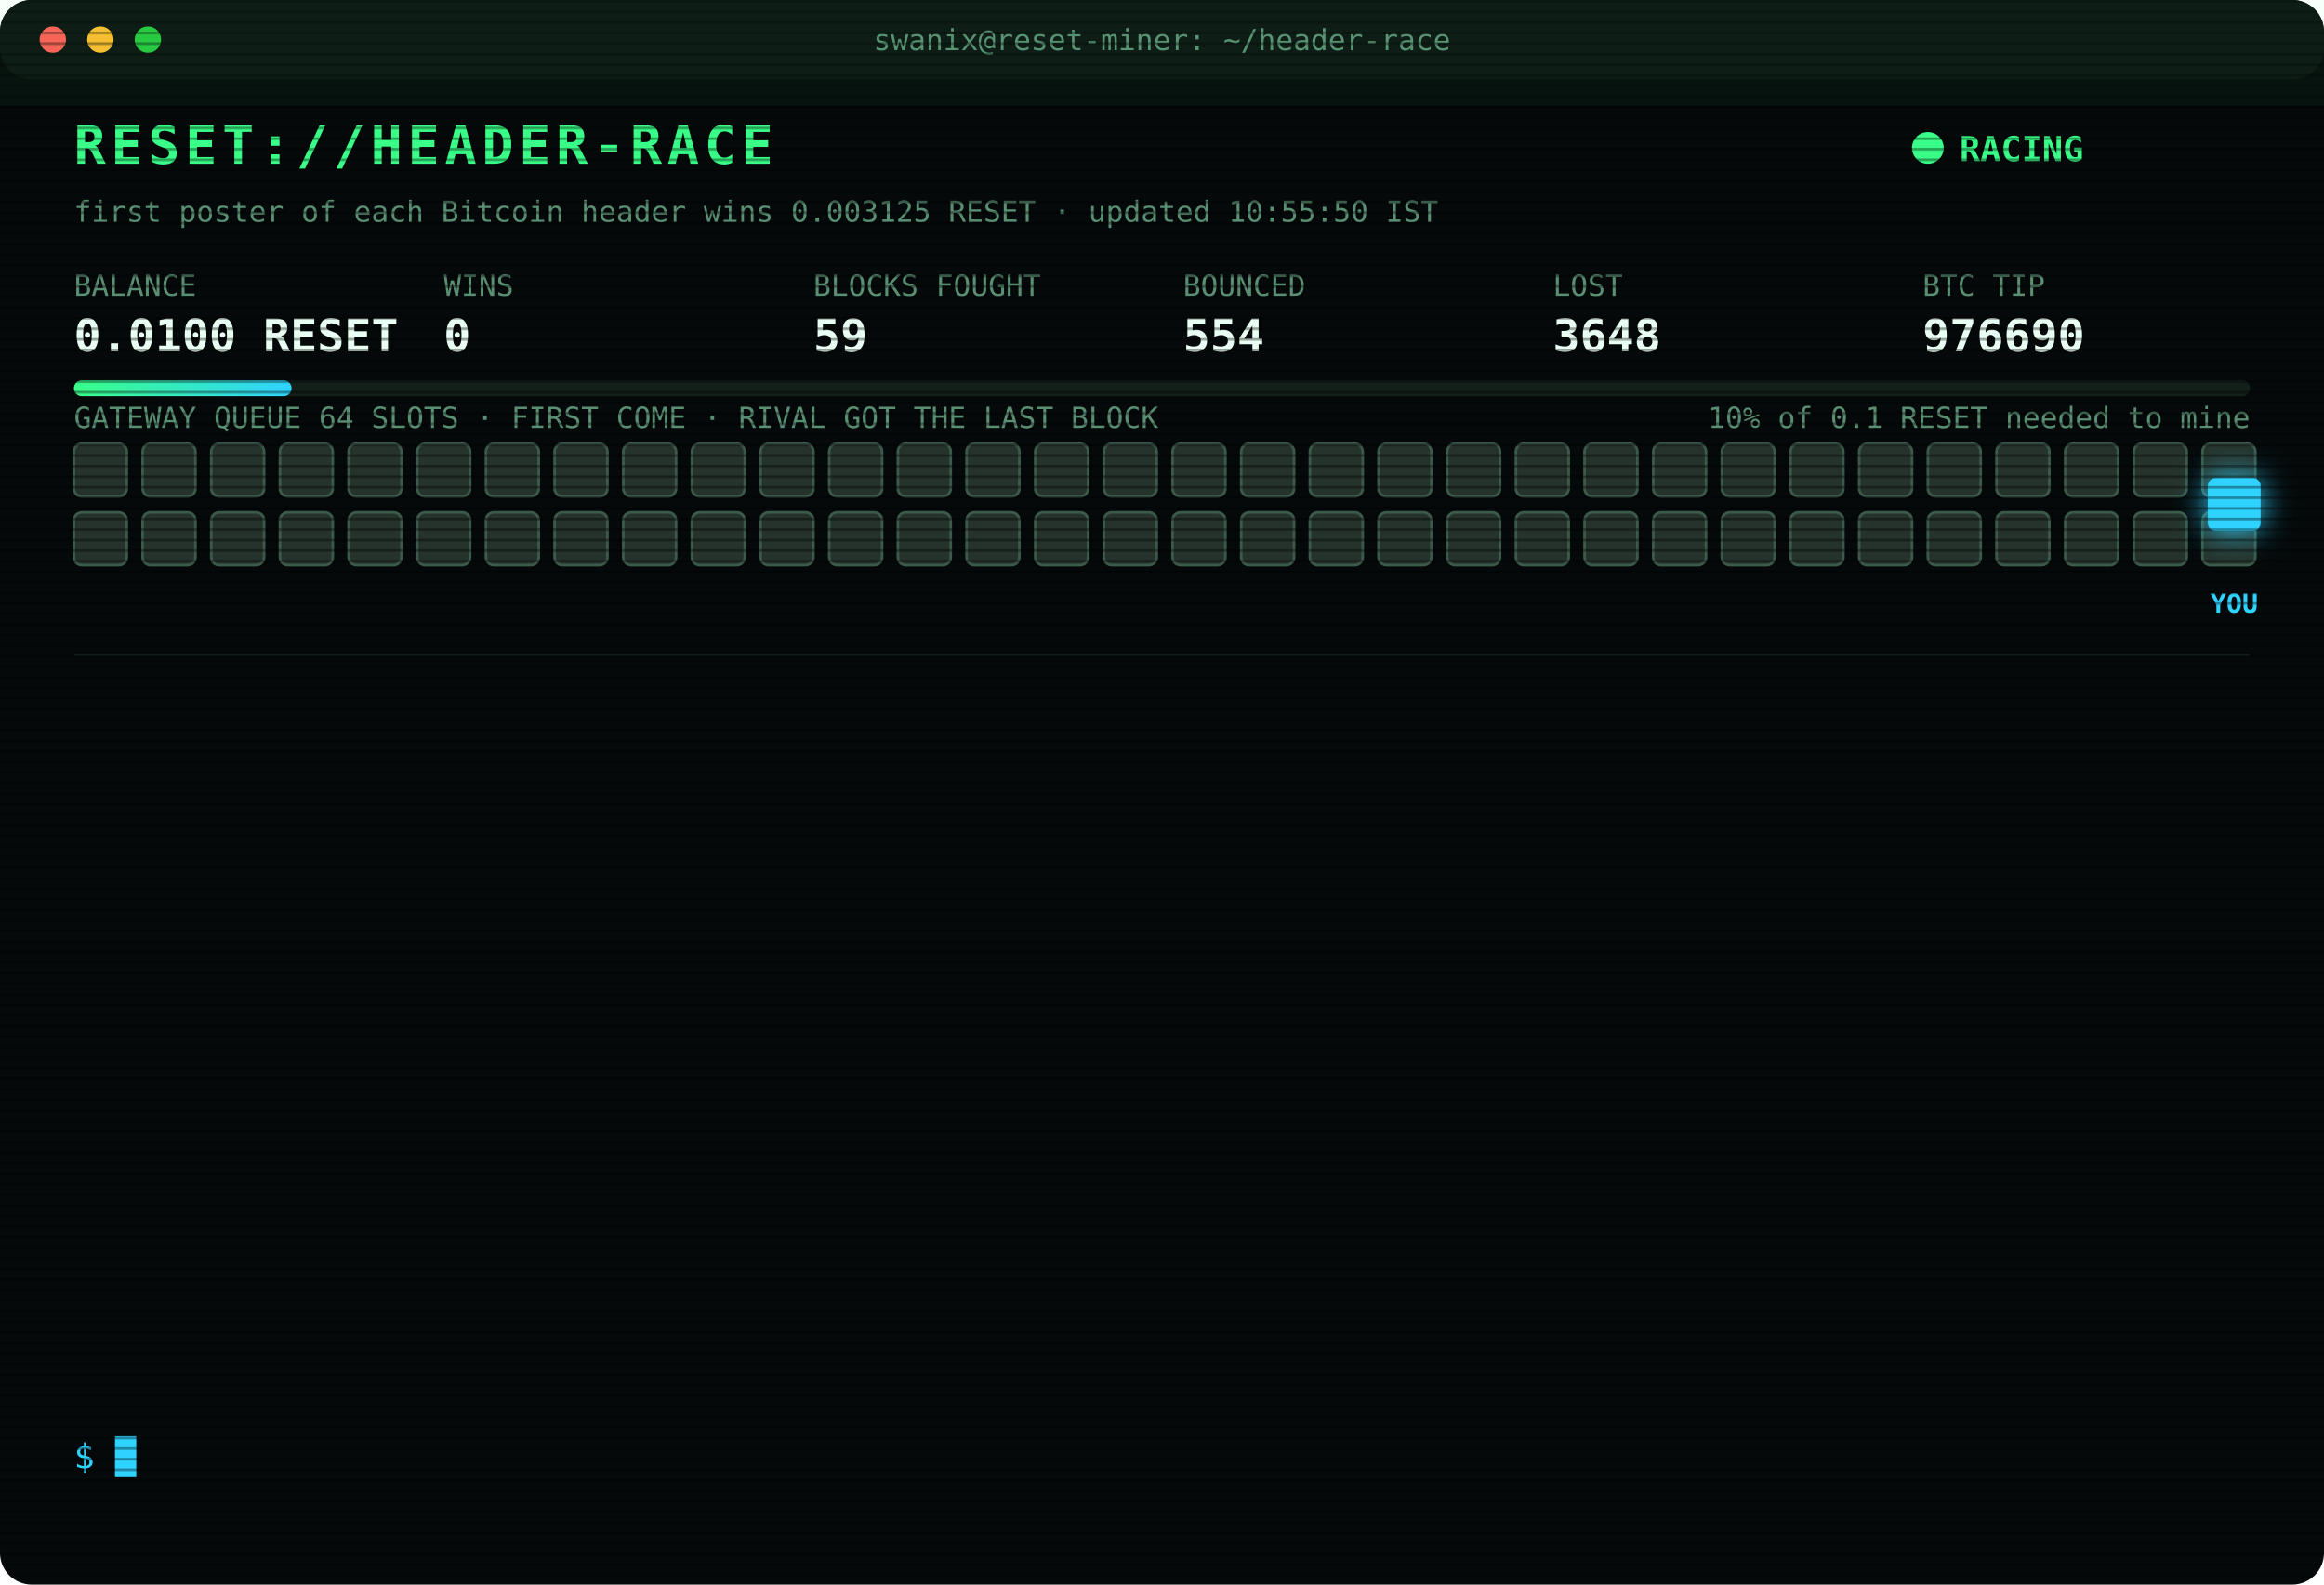
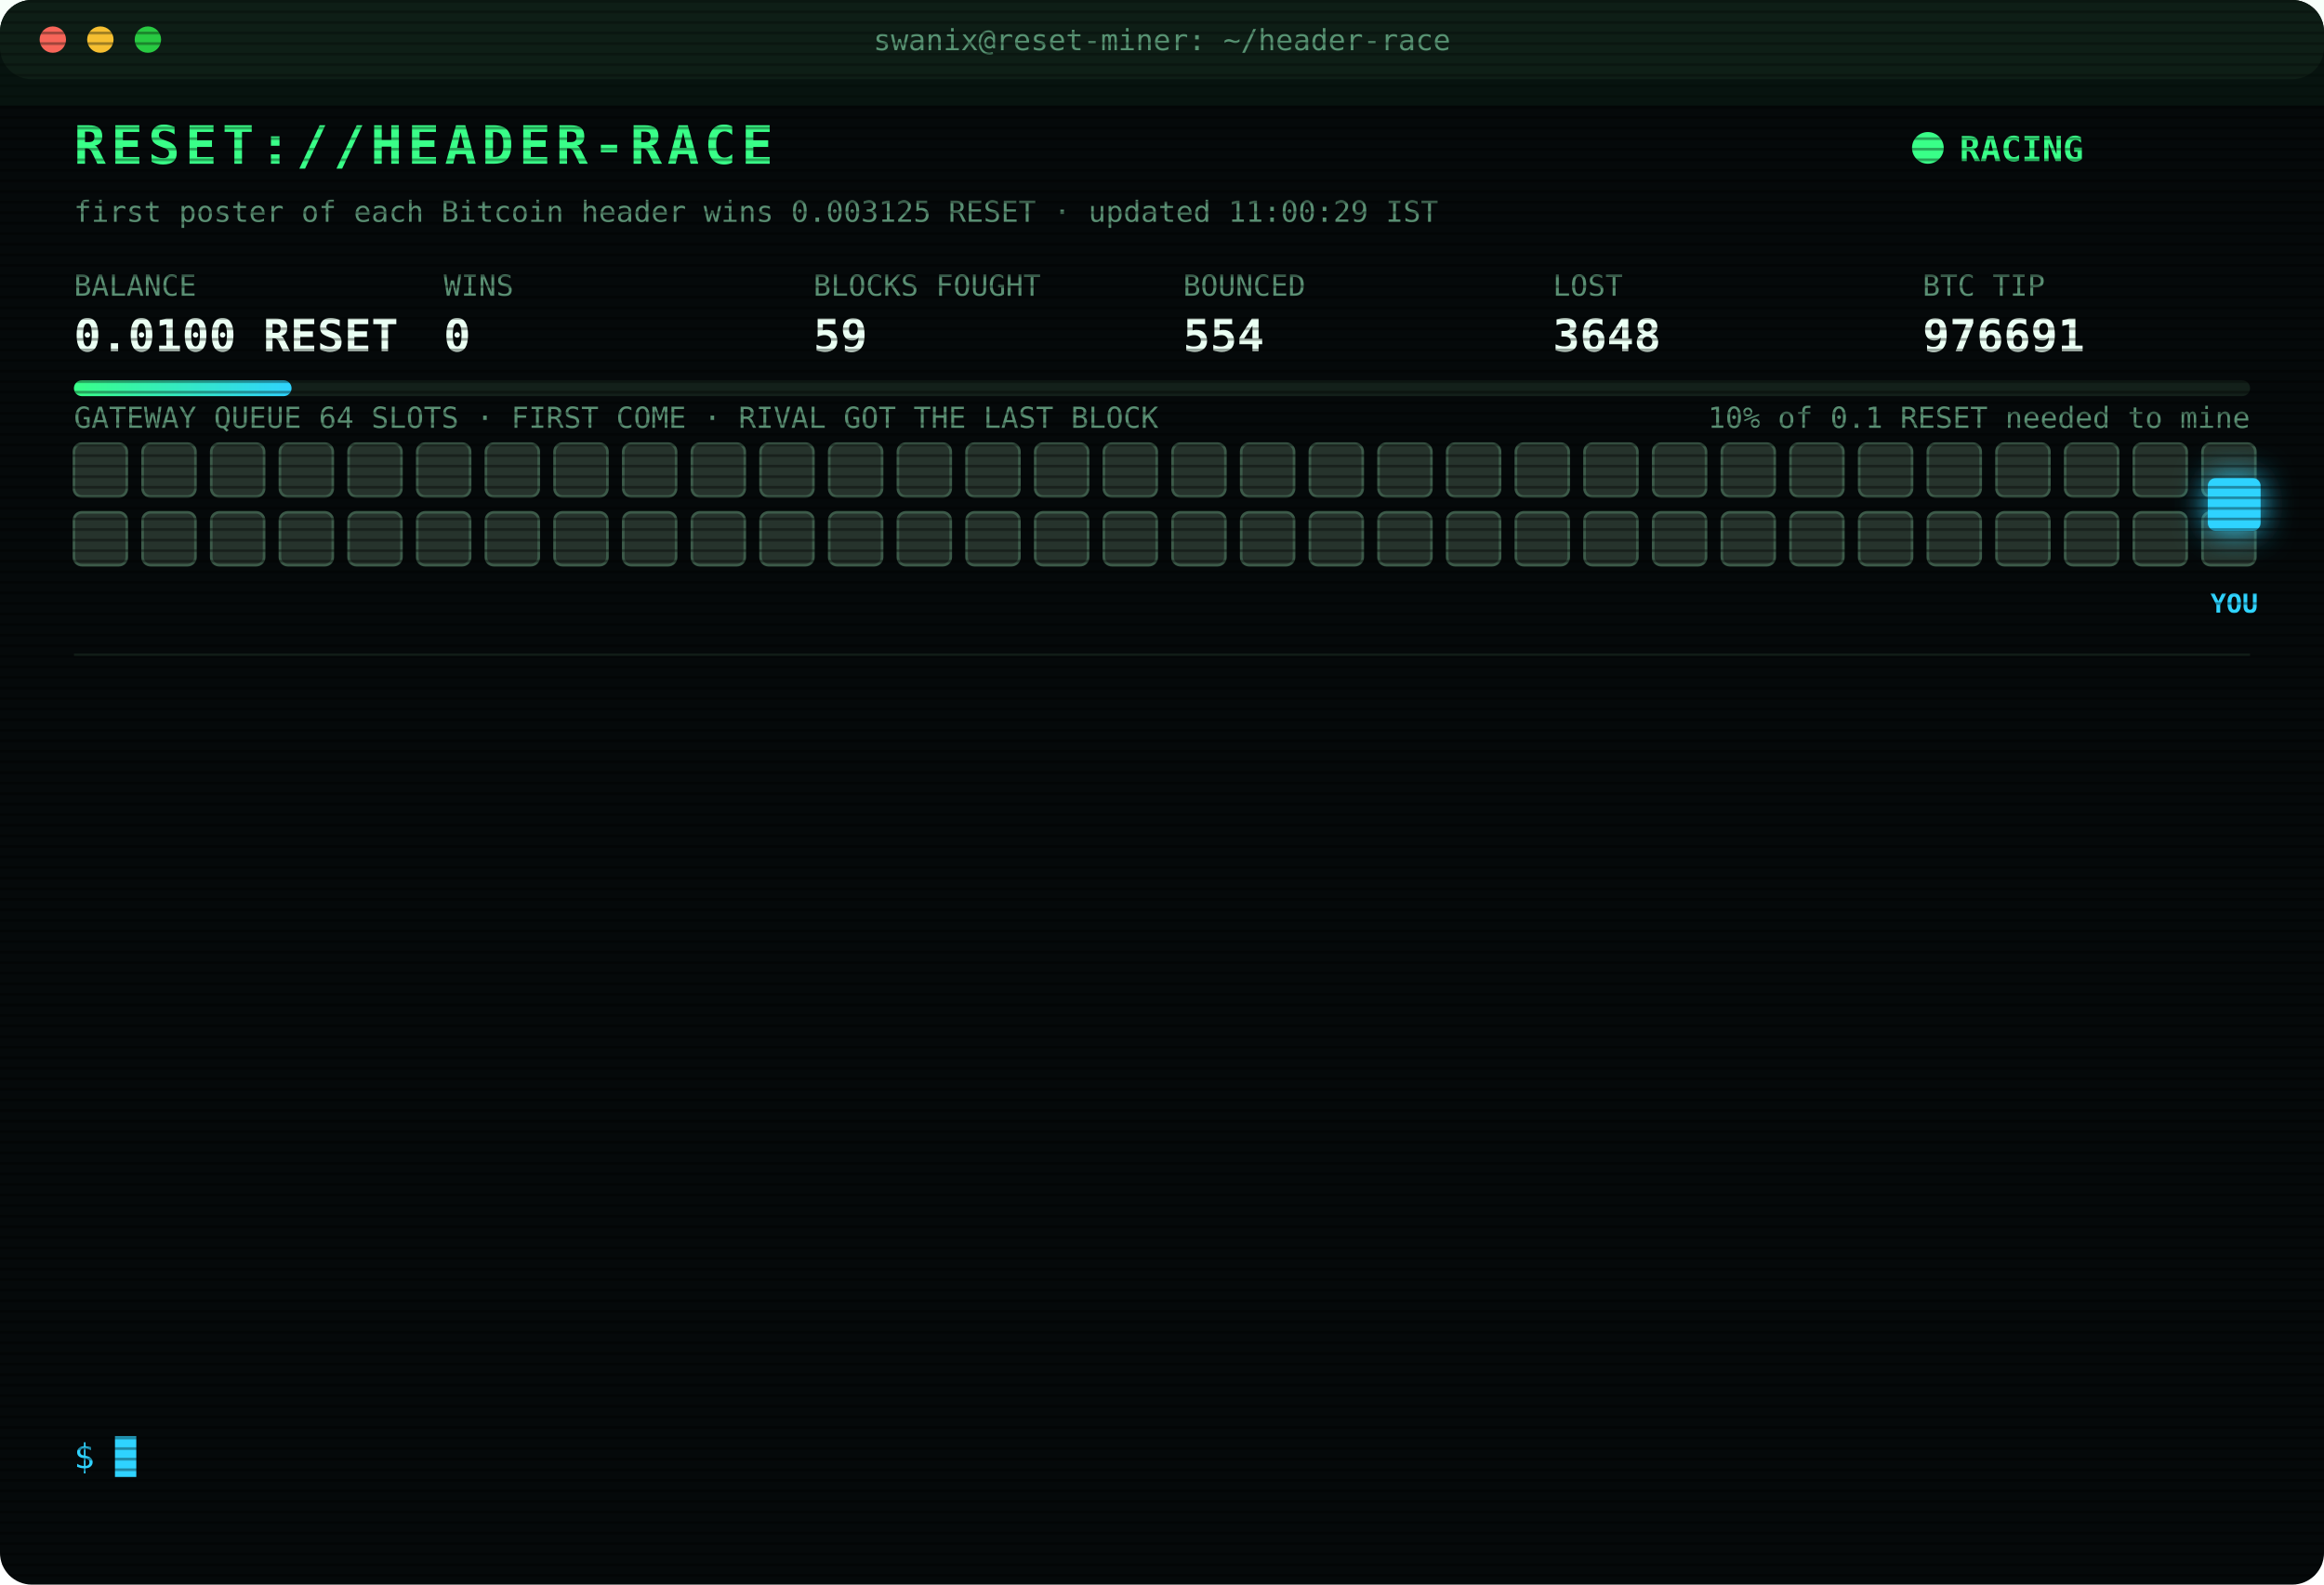
<svg xmlns="http://www.w3.org/2000/svg" width="880" height="600" viewBox="0 0 880 600" font-family="ui-monospace,SFMono-Regular,Menlo,Consolas,monospace">
  <style>
text{font-size:13px;fill:#7CFFB2}
.title{font-size:20px;font-weight:700;fill:#39FF88;letter-spacing:2px;animation:glitch 3s infinite steps(1)}
.sub{fill:#2fd3ff}.k{fill:#5a8f73;font-size:11px}.v{font-size:17px;font-weight:700;fill:#eafff3}
.ts{fill:#3f6b56}.boot{fill:#2fd3ff}.dim{fill:#5a8f73}.bad{fill:#ff4d6d}.warn{fill:#ffd23f}.mag{fill:#ff5cf0}.win{fill:#39FF88;font-weight:700}
.tag{font-size:10px;fill:#2fd3ff;font-weight:700}
.rival{fill:#26332c;stroke:#3c5a49;animation:jam 1.2s infinite alternate}
.idle{fill:#141c18;stroke:#22302a;animation:breathe 4s infinite}
.me{fill:#2fd3ff;filter:drop-shadow(0 0 6px #2fd3ff)}
.hover{animation:nudge 1.1s infinite ease-in-out}.bounce{animation:kick 1.4s infinite}
.ln{opacity:0;animation:in .4s forwards}
.cur{animation:blink 1s infinite steps(1)}
.scan{animation:scan 6s infinite linear}
.led{animation:blink 1.4s infinite}
@keyframes in{from{opacity:0;transform:translateX(-6px)}to{opacity:1;transform:none}}
@keyframes blink{50%{opacity:0}}
@keyframes jam{to{fill:#33463b}}
@keyframes breathe{50%{opacity:.4}}
@keyframes nudge{50%{transform:translateX(-10px)}}
@keyframes kick{0%,100%{transform:none}30%{transform:translateX(-14px)}55%{transform:translateX(10px) translateY(-6px)}}
@keyframes glitch{0%,92%{transform:none}93%{transform:translateX(2px);fill:#ff4d6d}95%{transform:translateX(-2px);fill:#2fd3ff}97%{transform:none}}
@keyframes scan{from{transform:translateY(-40px)}to{transform:translateY(600px)}}
</style>
  <defs>
    <pattern id="sl" width="4" height="4" patternUnits="userSpaceOnUse">
      <rect width="4" height="1" fill="#000" opacity=".35" />
    </pattern>
    <linearGradient id="bar">
      <stop offset="0" stop-color="#39FF88" />
      <stop offset="1" stop-color="#2fd3ff" />
    </linearGradient>
  </defs>
  <rect width="880" height="600" rx="12" fill="#05090a" />
  <rect width="880" height="30" rx="12" fill="#0d1512" />
  <circle cx="20" cy="15" r="5" fill="#ff5f57" />
  <circle cx="38" cy="15" r="5" fill="#febc2e" />
  <circle cx="56" cy="15" r="5" fill="#28c840" />
  <text x="440" y="19" text-anchor="middle" class="k">swanix@reset-miner: ~/header-race</text>
  <text x="28" y="62" class="title">RESET://HEADER-RACE</text>
  <circle class="led" cx="730" cy="56" r="6" fill="#39FF88" />
  <text x="742" y="61" class="win">RACING</text>
-   <text x="28" y="84" class="k">first poster of each Bitcoin header wins 0.003125 RESET · updated 10:55:50 IST</text>
+   <text x="28" y="84" class="k">first poster of each Bitcoin header wins 0.003125 RESET · updated 11:00:29 IST</text>
  <text x="28" y="112" class="k">BALANCE</text>
  <text x="28" y="133" class="v">0.0100 RESET</text>
  <text x="168" y="112" class="k">WINS</text>
  <text x="168" y="133" class="v">0</text>
  <text x="308" y="112" class="k">BLOCKS FOUGHT</text>
  <text x="308" y="133" class="v">59</text>
  <text x="448" y="112" class="k">BOUNCED</text>
  <text x="448" y="133" class="v">554</text>
  <text x="588" y="112" class="k">LOST</text>
  <text x="588" y="133" class="v">3648</text>
  <text x="728" y="112" class="k">BTC TIP</text>
-   <text x="728" y="133" class="v">976690</text>
+   <text x="728" y="133" class="v">976691</text>
  <rect x="28" y="144" width="824" height="6" rx="3" fill="#13201a" />
  <rect x="28" y="144" width="82.4" height="6" rx="3" fill="url(#bar)" />
  <text x="852" y="162" text-anchor="end" class="k">10% of 0.1 RESET needed to mine</text>
  <text x="28" y="162" class="k">GATEWAY QUEUE 64 SLOTS · FIRST COME · RIVAL GOT THE LAST BLOCK</text>
  <rect class="rival" x="28" y="168" width="20" height="20" rx="3" style="animation-delay:0.00s" />
  <rect class="rival" x="54" y="168" width="20" height="20" rx="3" style="animation-delay:0.05s" />
  <rect class="rival" x="80" y="168" width="20" height="20" rx="3" style="animation-delay:0.10s" />
  <rect class="rival" x="106" y="168" width="20" height="20" rx="3" style="animation-delay:0.15s" />
  <rect class="rival" x="132" y="168" width="20" height="20" rx="3" style="animation-delay:0.20s" />
  <rect class="rival" x="158" y="168" width="20" height="20" rx="3" style="animation-delay:0.25s" />
  <rect class="rival" x="184" y="168" width="20" height="20" rx="3" style="animation-delay:0.30s" />
  <rect class="rival" x="210" y="168" width="20" height="20" rx="3" style="animation-delay:0.35s" />
  <rect class="rival" x="236" y="168" width="20" height="20" rx="3" style="animation-delay:0.40s" />
  <rect class="rival" x="262" y="168" width="20" height="20" rx="3" style="animation-delay:0.45s" />
  <rect class="rival" x="288" y="168" width="20" height="20" rx="3" style="animation-delay:0.50s" />
  <rect class="rival" x="314" y="168" width="20" height="20" rx="3" style="animation-delay:0.55s" />
  <rect class="rival" x="340" y="168" width="20" height="20" rx="3" style="animation-delay:0.60s" />
  <rect class="rival" x="366" y="168" width="20" height="20" rx="3" style="animation-delay:0.65s" />
  <rect class="rival" x="392" y="168" width="20" height="20" rx="3" style="animation-delay:0.70s" />
  <rect class="rival" x="418" y="168" width="20" height="20" rx="3" style="animation-delay:0.75s" />
  <rect class="rival" x="444" y="168" width="20" height="20" rx="3" style="animation-delay:0.80s" />
  <rect class="rival" x="470" y="168" width="20" height="20" rx="3" style="animation-delay:0.85s" />
  <rect class="rival" x="496" y="168" width="20" height="20" rx="3" style="animation-delay:0.90s" />
  <rect class="rival" x="522" y="168" width="20" height="20" rx="3" style="animation-delay:0.95s" />
  <rect class="rival" x="548" y="168" width="20" height="20" rx="3" style="animation-delay:1.00s" />
  <rect class="rival" x="574" y="168" width="20" height="20" rx="3" style="animation-delay:1.05s" />
  <rect class="rival" x="600" y="168" width="20" height="20" rx="3" style="animation-delay:1.10s" />
  <rect class="rival" x="626" y="168" width="20" height="20" rx="3" style="animation-delay:1.15s" />
  <rect class="rival" x="652" y="168" width="20" height="20" rx="3" style="animation-delay:1.20s" />
  <rect class="rival" x="678" y="168" width="20" height="20" rx="3" style="animation-delay:1.25s" />
  <rect class="rival" x="704" y="168" width="20" height="20" rx="3" style="animation-delay:1.30s" />
  <rect class="rival" x="730" y="168" width="20" height="20" rx="3" style="animation-delay:1.35s" />
  <rect class="rival" x="756" y="168" width="20" height="20" rx="3" style="animation-delay:1.40s" />
  <rect class="rival" x="782" y="168" width="20" height="20" rx="3" style="animation-delay:1.45s" />
  <rect class="rival" x="808" y="168" width="20" height="20" rx="3" style="animation-delay:1.50s" />
  <rect class="rival" x="834" y="168" width="20" height="20" rx="3" style="animation-delay:1.55s" />
  <rect class="rival" x="28" y="194" width="20" height="20" rx="3" style="animation-delay:1.60s" />
  <rect class="rival" x="54" y="194" width="20" height="20" rx="3" style="animation-delay:1.65s" />
  <rect class="rival" x="80" y="194" width="20" height="20" rx="3" style="animation-delay:1.70s" />
  <rect class="rival" x="106" y="194" width="20" height="20" rx="3" style="animation-delay:1.75s" />
  <rect class="rival" x="132" y="194" width="20" height="20" rx="3" style="animation-delay:1.80s" />
  <rect class="rival" x="158" y="194" width="20" height="20" rx="3" style="animation-delay:1.85s" />
  <rect class="rival" x="184" y="194" width="20" height="20" rx="3" style="animation-delay:1.90s" />
  <rect class="rival" x="210" y="194" width="20" height="20" rx="3" style="animation-delay:1.95s" />
  <rect class="rival" x="236" y="194" width="20" height="20" rx="3" style="animation-delay:2.00s" />
  <rect class="rival" x="262" y="194" width="20" height="20" rx="3" style="animation-delay:2.05s" />
  <rect class="rival" x="288" y="194" width="20" height="20" rx="3" style="animation-delay:2.10s" />
  <rect class="rival" x="314" y="194" width="20" height="20" rx="3" style="animation-delay:2.15s" />
  <rect class="rival" x="340" y="194" width="20" height="20" rx="3" style="animation-delay:2.20s" />
  <rect class="rival" x="366" y="194" width="20" height="20" rx="3" style="animation-delay:2.25s" />
  <rect class="rival" x="392" y="194" width="20" height="20" rx="3" style="animation-delay:2.30s" />
  <rect class="rival" x="418" y="194" width="20" height="20" rx="3" style="animation-delay:2.35s" />
  <rect class="rival" x="444" y="194" width="20" height="20" rx="3" style="animation-delay:2.40s" />
  <rect class="rival" x="470" y="194" width="20" height="20" rx="3" style="animation-delay:2.45s" />
  <rect class="rival" x="496" y="194" width="20" height="20" rx="3" style="animation-delay:2.50s" />
  <rect class="rival" x="522" y="194" width="20" height="20" rx="3" style="animation-delay:2.55s" />
  <rect class="rival" x="548" y="194" width="20" height="20" rx="3" style="animation-delay:2.60s" />
  <rect class="rival" x="574" y="194" width="20" height="20" rx="3" style="animation-delay:2.65s" />
  <rect class="rival" x="600" y="194" width="20" height="20" rx="3" style="animation-delay:2.70s" />
  <rect class="rival" x="626" y="194" width="20" height="20" rx="3" style="animation-delay:2.75s" />
  <rect class="rival" x="652" y="194" width="20" height="20" rx="3" style="animation-delay:2.80s" />
  <rect class="rival" x="678" y="194" width="20" height="20" rx="3" style="animation-delay:2.85s" />
  <rect class="rival" x="704" y="194" width="20" height="20" rx="3" style="animation-delay:2.90s" />
  <rect class="rival" x="730" y="194" width="20" height="20" rx="3" style="animation-delay:2.95s" />
  <rect class="rival" x="756" y="194" width="20" height="20" rx="3" style="animation-delay:3.00s" />
  <rect class="rival" x="782" y="194" width="20" height="20" rx="3" style="animation-delay:3.05s" />
  <rect class="rival" x="808" y="194" width="20" height="20" rx="3" style="animation-delay:3.10s" />
  <rect class="rival" x="834" y="194" width="20" height="20" rx="3" style="animation-delay:3.15s" />
  <g class="hover">
    <rect class="me" x="836" y="181" width="20" height="20" rx="3" />
    <text class="tag" x="846" y="232" text-anchor="middle">YOU</text>
  </g>
  <line x1="28" x2="852" y1="248" y2="248" stroke="#13201a" />
  <g class="ln" style="animation-delay:0.40s">
    <text x="28" y="270" class="ts">09:21:07</text>
    <text x="104" y="270" class="bad">[LOST] #976678 taken by a rival miner</text>
  </g>
  <g class="ln" style="animation-delay:0.65s">
    <text x="28" y="292" class="ts">09:24:51</text>
    <text x="104" y="292" class="bad">[LOST] #976679 taken by a rival miner</text>
  </g>
  <g class="ln" style="animation-delay:0.90s">
    <text x="28" y="314" class="ts">09:26:31</text>
    <text x="104" y="314" class="bad">[LOST] #976680 taken by a rival miner</text>
  </g>
  <g class="ln" style="animation-delay:1.15s">
    <text x="28" y="336" class="ts">09:48:58</text>
    <text x="104" y="336" class="bad">[LOST] #976681 taken by a rival miner</text>
  </g>
  <g class="ln" style="animation-delay:1.40s">
    <text x="28" y="358" class="ts">09:51:49</text>
    <text x="104" y="358" class="bad">[LOST] #976682 taken by a rival miner</text>
  </g>
  <g class="ln" style="animation-delay:1.65s">
    <text x="28" y="380" class="ts">10:08:30</text>
    <text x="104" y="380" class="bad">[LOST] #976683 taken by a rival miner</text>
  </g>
  <g class="ln" style="animation-delay:1.90s">
    <text x="28" y="402" class="ts">10:16:30</text>
    <text x="104" y="402" class="bad">[LOST] #976684 taken by a rival miner</text>
  </g>
  <g class="ln" style="animation-delay:2.15s">
    <text x="28" y="424" class="ts">10:23:57</text>
    <text x="104" y="424" class="bad">[LOST] #976685 taken by a rival miner</text>
  </g>
  <g class="ln" style="animation-delay:2.40s">
    <text x="28" y="446" class="ts">10:25:38</text>
    <text x="104" y="446" class="bad">[LOST] #976686 taken by a rival miner</text>
  </g>
  <g class="ln" style="animation-delay:2.65s">
    <text x="28" y="468" class="ts">10:40:06</text>
    <text x="104" y="468" class="bad">[LOST] #976687 taken by a rival miner</text>
  </g>
  <g class="ln" style="animation-delay:2.90s">
    <text x="28" y="490" class="ts">10:46:15</text>
    <text x="104" y="490" class="bad">[LOST] #976688 taken by a rival miner</text>
  </g>
  <g class="ln" style="animation-delay:3.15s">
    <text x="28" y="512" class="ts">10:53:49</text>
    <text x="104" y="512" class="bad">[LOST] #976690 taken by a rival miner</text>
  </g>
  <g class="ln" style="animation-delay:3.40s">
    <text x="28" y="534" class="ts">10:55:50</text>
    <text x="104" y="534" class="dim">[STINT END] calls 792 · wins 0</text>
  </g>
  <text x="28" y="556" class="sub">$ <tspan class="cur">█</tspan>
  </text>
  <rect width="880" height="600" rx="12" fill="url(#sl)" pointer-events="none" />
  <rect class="scan" width="880" height="40" fill="#39FF88" opacity=".04" />
</svg>
